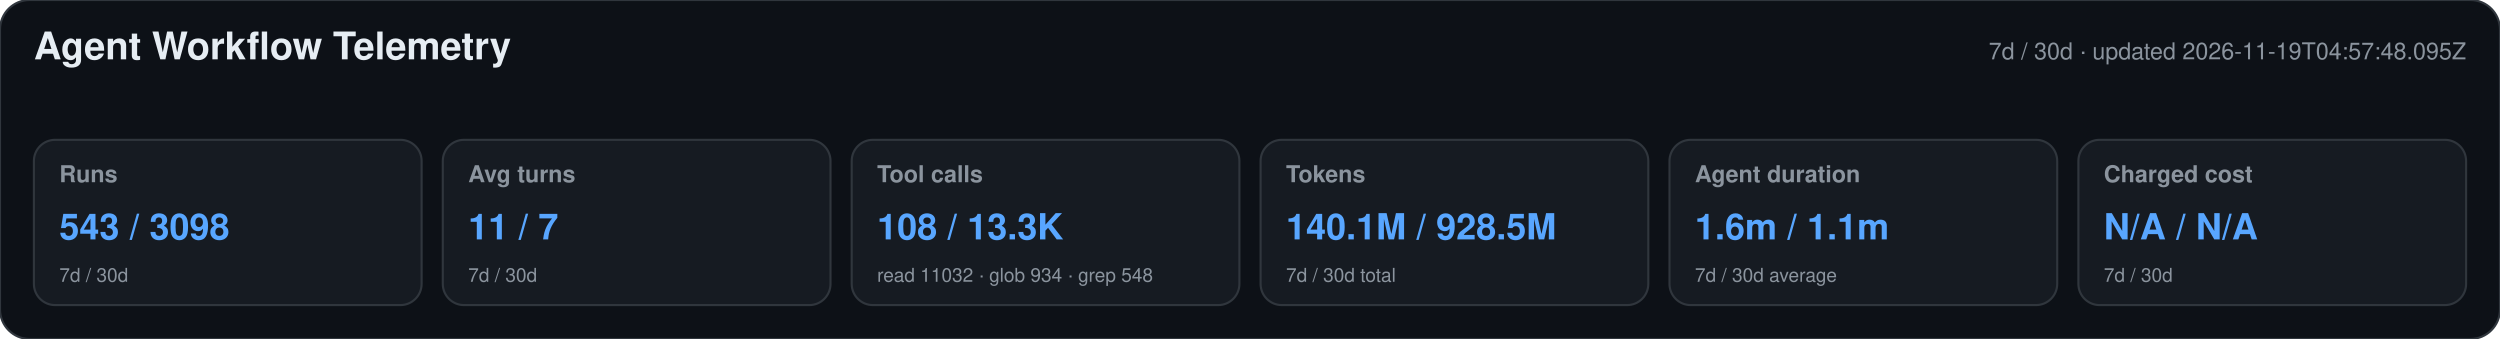
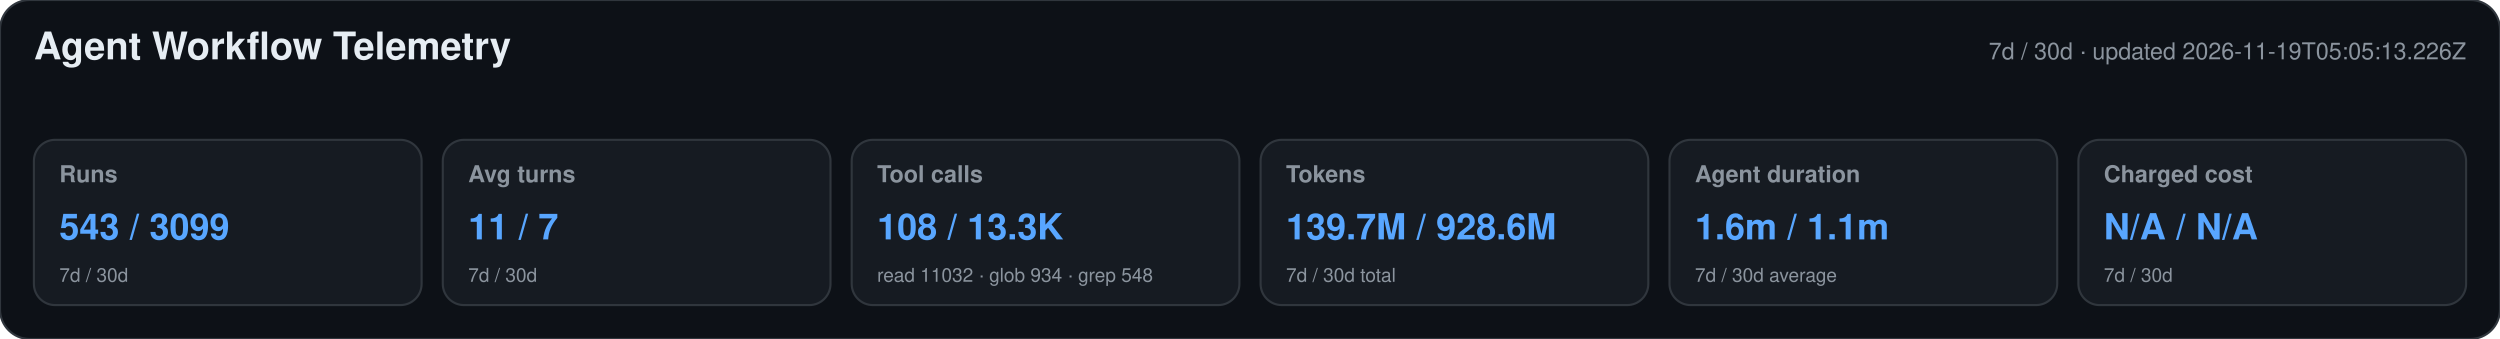
<svg xmlns="http://www.w3.org/2000/svg" width="1180" height="160" viewBox="0 0 1180 160" role="img" aria-labelledby="title desc">
  <style>text{font-family:-apple-system,BlinkMacSystemFont,"Segoe UI",Helvetica,Arial,sans-serif}.heading{font-size:18px;font-weight:650;fill:#e6edf3}.meta,.label,.secondary{fill:#8b949e}.meta,.label{font-size:11px}.label{font-weight:600}.primary{font-size:17px;font-weight:700;fill:#58a6ff}.secondary{font-size:9px}</style>
  <rect width="1180" height="160" rx="14" fill="#0d1117" stroke="#30363d" />
  <text x="16" y="28" class="heading">Agent Workflow Telemetry</text>
-   <text x="1164" y="28" text-anchor="end" class="meta">7d / 30d · updated 2026-11-19T04:57:48.095Z</text>
+   <text x="1164" y="28" text-anchor="end" class="meta">7d / 30d · updated 2026-11-19T05:05:13.226Z</text>
  <g>
    <rect x="16" y="66" width="183" height="78" rx="10" fill="#161b22" stroke="#30363d" />
    <text x="28" y="86" class="label">Runs</text>
-     <text x="28" y="113" class="primary">543 / 3098</text>
+     <text x="28" y="113" class="primary">543 / 3099</text>
    <text x="28" y="133" class="secondary">7d / 30d</text>
  </g>
  <g>
    <rect x="209" y="66" width="183" height="78" rx="10" fill="#161b22" stroke="#30363d" />
    <text x="221" y="86" class="label">Avg turns</text>
    <text x="221" y="113" class="primary">11 / 7</text>
    <text x="221" y="133" class="secondary">7d / 30d</text>
  </g>
  <g>
    <rect x="402" y="66" width="183" height="78" rx="10" fill="#161b22" stroke="#30363d" />
    <text x="414" y="86" class="label">Tool calls</text>
    <text x="414" y="113" class="primary">108 / 13.3K</text>
    <text x="414" y="133" class="secondary">read 11032 · glob 934 · grep 548</text>
  </g>
  <g>
    <rect x="595" y="66" width="183" height="78" rx="10" fill="#161b22" stroke="#30363d" />
    <text x="607" y="86" class="label">Tokens</text>
-     <text x="607" y="113" class="primary">140.1M / 928.5M</text>
+     <text x="607" y="113" class="primary">139.7M / 928.6M</text>
    <text x="607" y="133" class="secondary">7d / 30d total</text>
  </g>
  <g>
    <rect x="788" y="66" width="183" height="78" rx="10" fill="#161b22" stroke="#30363d" />
    <text x="800" y="86" class="label">Agent duration</text>
    <text x="800" y="113" class="primary">1.6m / 1.1m</text>
    <text x="800" y="133" class="secondary">7d / 30d average</text>
  </g>
  <g>
    <rect x="981" y="66" width="183" height="78" rx="10" fill="#161b22" stroke="#30363d" />
    <text x="993" y="86" class="label">Charged cost</text>
    <text x="993" y="113" class="primary">N/A / N/A</text>
    <text x="993" y="133" class="secondary">7d / 30d</text>
  </g>
</svg>
